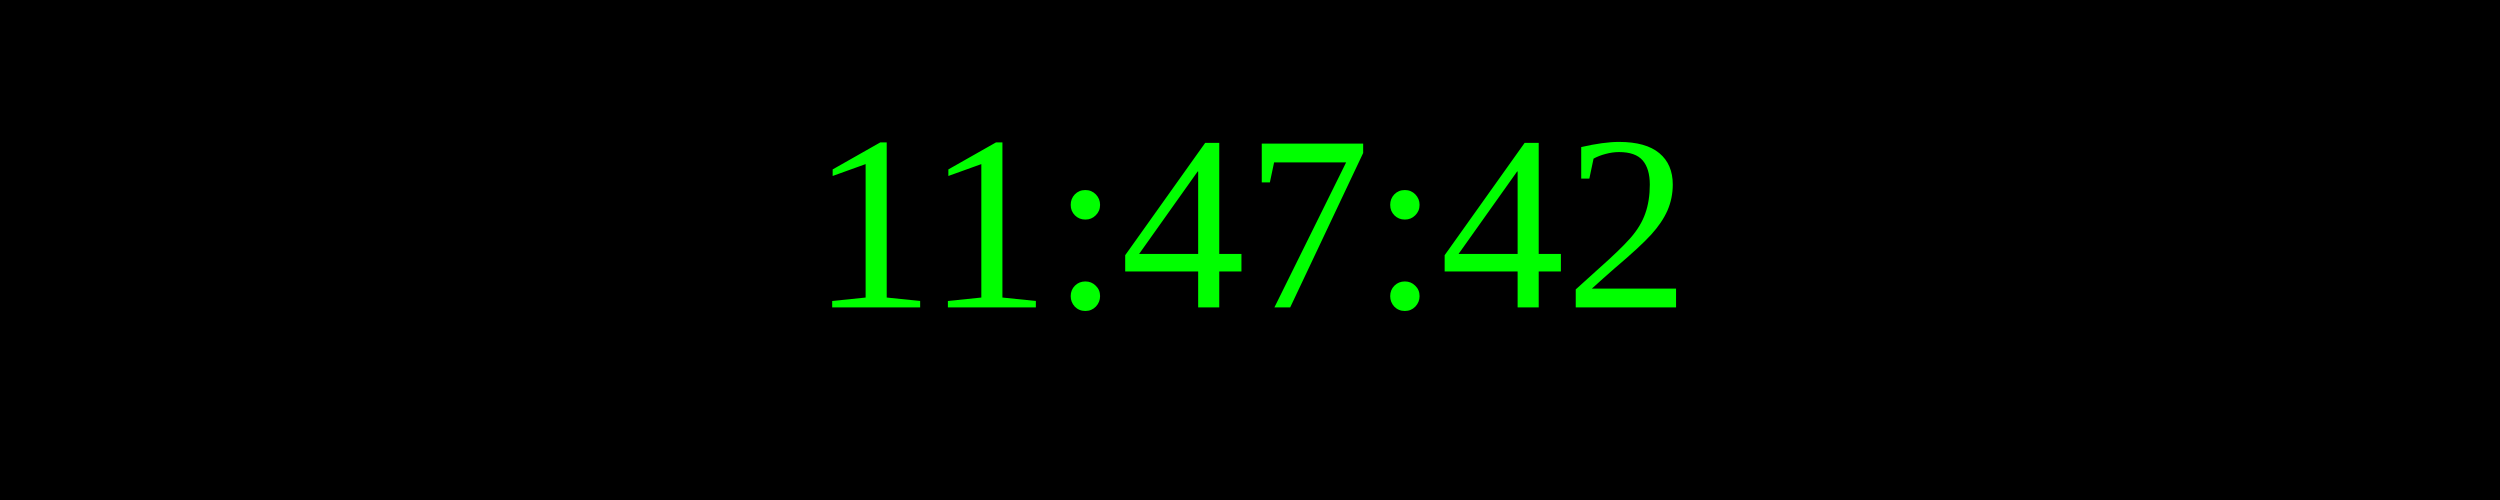
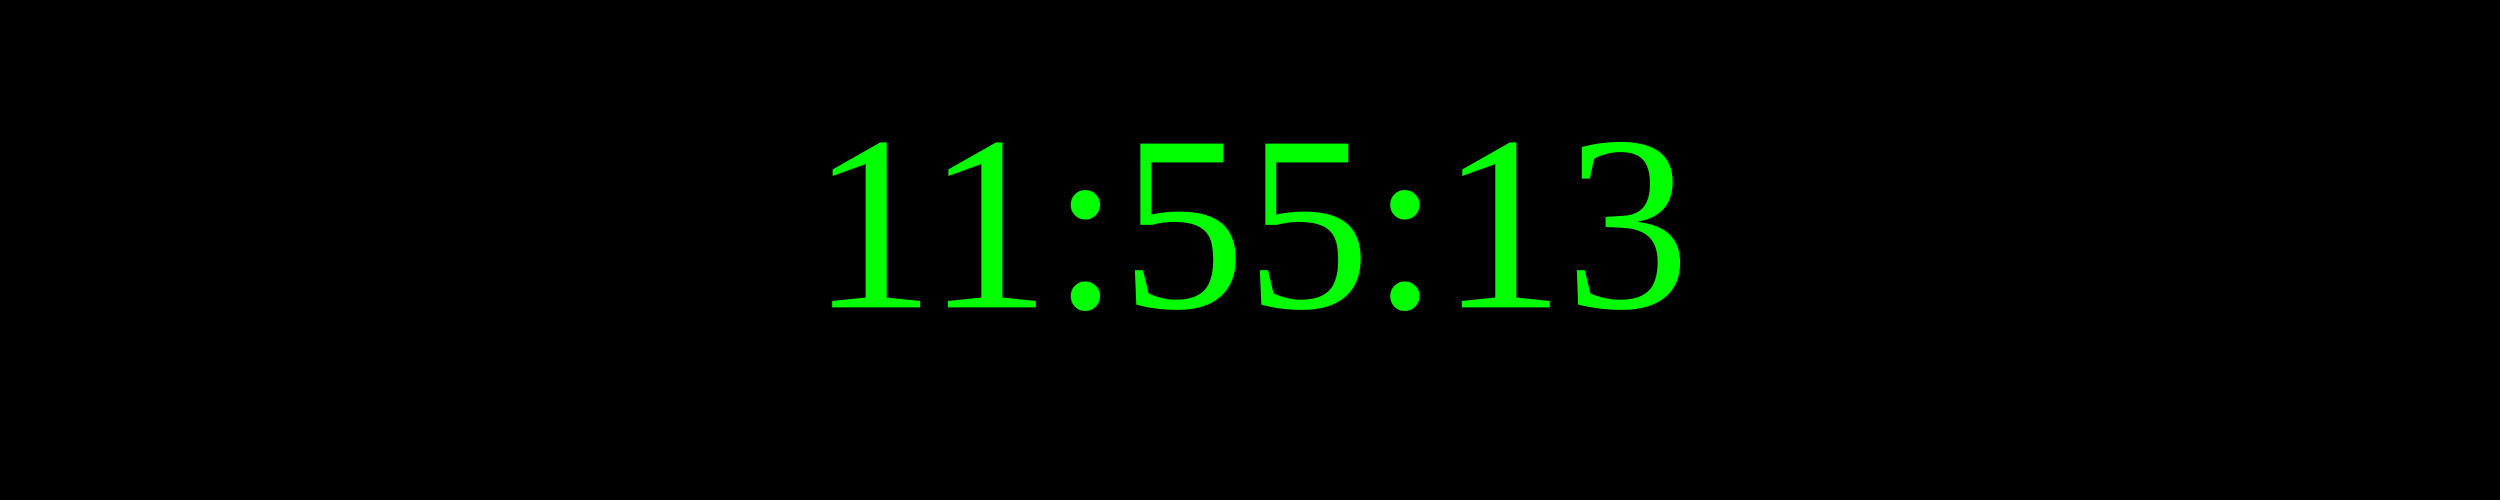
<svg xmlns="http://www.w3.org/2000/svg" width="250" height="50">
  <rect width="100%" height="100%" fill="black" />
  <text x="50%" y="50%" font-size="25" fill="lime" text-anchor="middle" dominant-baseline="middle">
- 11:47:42
+ 11:55:13
</text>
</svg>
